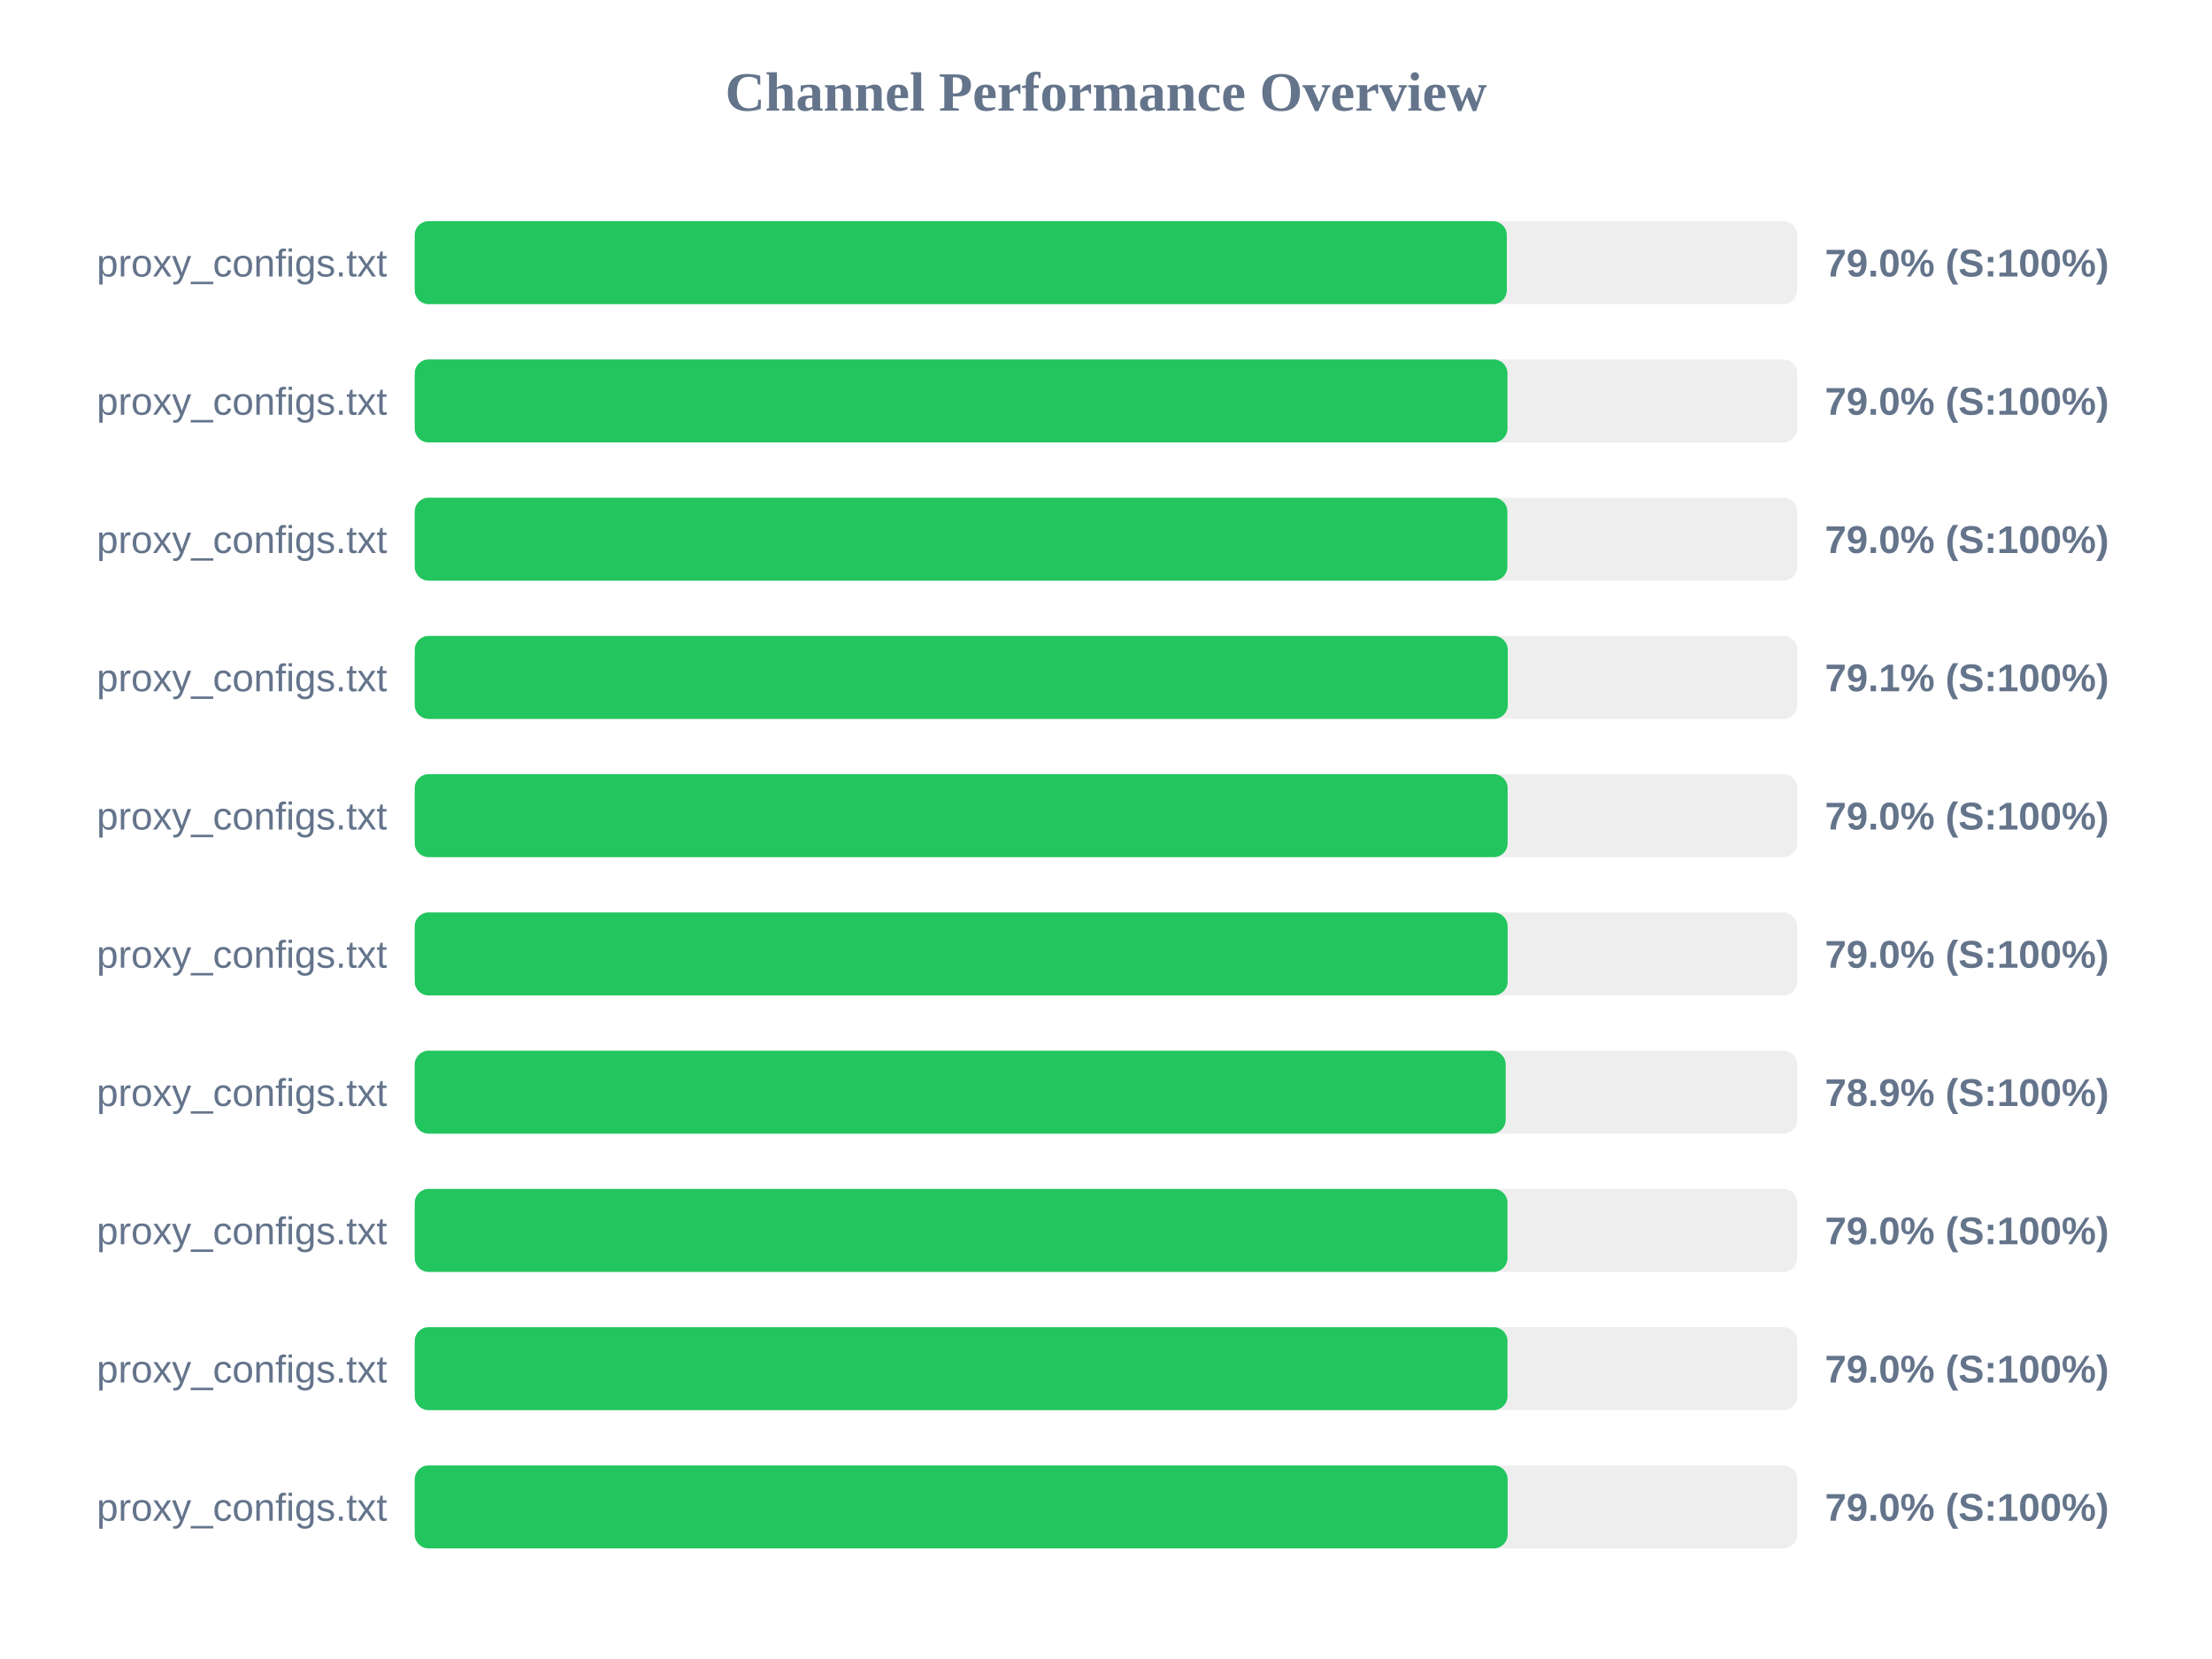
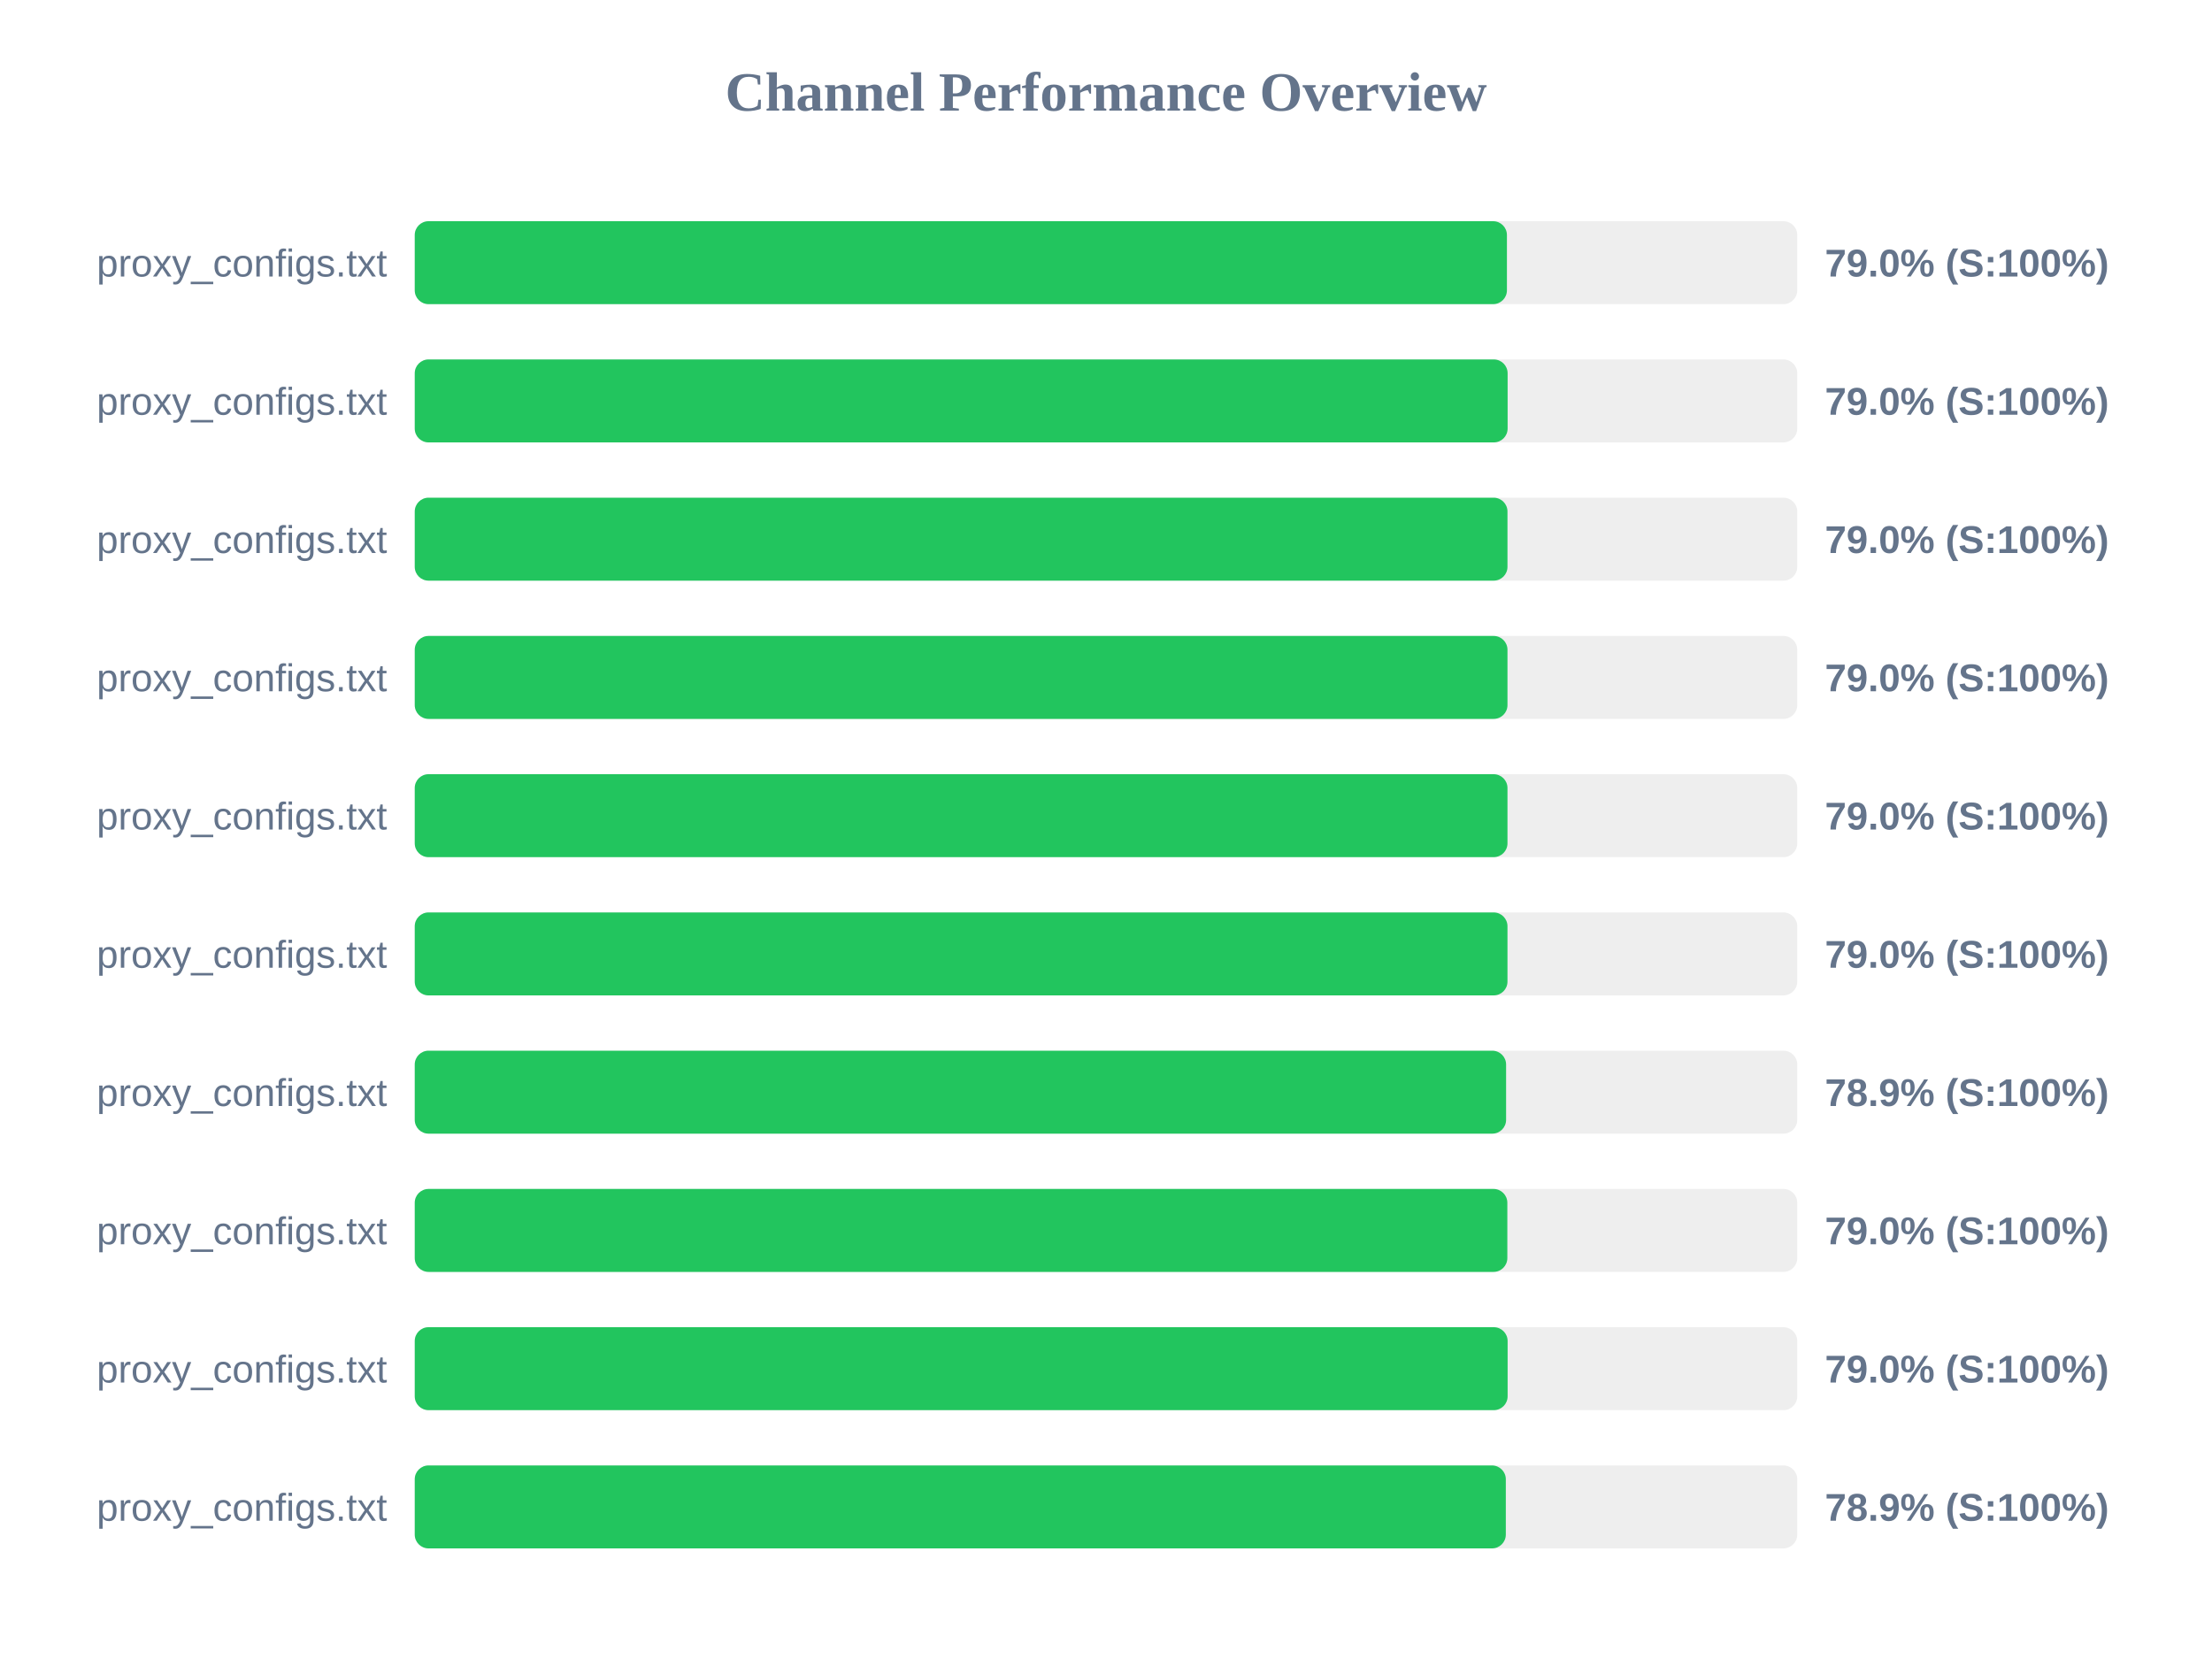
<svg xmlns="http://www.w3.org/2000/svg" width="800" height="600" version="1.1">
  <style>
        .row { font: 14px Arial; fill: #64748b; }
        .score { font: bold 14px Arial; fill: #64748b; }
    </style>
  <text x="400" y="40" text-anchor="middle" font-size="20px" font-weight="bold" fill="#64748b">Channel Performance Overview</text>
  <rect x="150" y="80" width="500" height="30" fill="#eee" rx="5" />
-   <rect x="150" y="80" width="394.95" height="30" fill="#22c55e" rx="5" />
+   <rect x="150" y="80" width="395.0" height="30" fill="#22c55e" rx="5" />
  <text x="140" y="100" text-anchor="end" class="row">proxy_configs.txt</text>
  <text x="660" y="100" text-anchor="start" class="score">79.0% (S:100%)</text>
  <rect x="150" y="130" width="500" height="30" fill="#eee" rx="5" />
-   <rect x="150" y="130" width="395.2" height="30" fill="#22c55e" rx="5" />
+   <rect x="150" y="130" width="395.25" height="30" fill="#22c55e" rx="5" />
  <text x="140" y="150" text-anchor="end" class="row">proxy_configs.txt</text>
  <text x="660" y="150" text-anchor="start" class="score">79.0% (S:100%)</text>
  <rect x="150" y="180" width="500" height="30" fill="#eee" rx="5" />
-   <rect x="150" y="180" width="395.15" height="30" fill="#22c55e" rx="5" />
+   <rect x="150" y="180" width="395.2" height="30" fill="#22c55e" rx="5" />
  <text x="140" y="200" text-anchor="end" class="row">proxy_configs.txt</text>
  <text x="660" y="200" text-anchor="start" class="score">79.0% (S:100%)</text>
  <rect x="150" y="230" width="500" height="30" fill="#eee" rx="5" />
-   <rect x="150" y="230" width="395.3" height="30" fill="#22c55e" rx="5" />
+   <rect x="150" y="230" width="395.2" height="30" fill="#22c55e" rx="5" />
  <text x="140" y="250" text-anchor="end" class="row">proxy_configs.txt</text>
-   <text x="660" y="250" text-anchor="start" class="score">79.1% (S:100%)</text>
+   <text x="660" y="250" text-anchor="start" class="score">79.0% (S:100%)</text>
  <rect x="150" y="280" width="500" height="30" fill="#eee" rx="5" />
-   <rect x="150" y="280" width="395.25" height="30" fill="#22c55e" rx="5" />
+   <rect x="150" y="280" width="395.2" height="30" fill="#22c55e" rx="5" />
  <text x="140" y="300" text-anchor="end" class="row">proxy_configs.txt</text>
  <text x="660" y="300" text-anchor="start" class="score">79.0% (S:100%)</text>
  <rect x="150" y="330" width="500" height="30" fill="#eee" rx="5" />
-   <rect x="150" y="330" width="395.25" height="30" fill="#22c55e" rx="5" />
+   <rect x="150" y="330" width="395.2" height="30" fill="#22c55e" rx="5" />
  <text x="140" y="350" text-anchor="end" class="row">proxy_configs.txt</text>
  <text x="660" y="350" text-anchor="start" class="score">79.0% (S:100%)</text>
  <rect x="150" y="380" width="500" height="30" fill="#eee" rx="5" />
-   <rect x="150" y="380" width="394.55" height="30" fill="#22c55e" rx="5" />
+   <rect x="150" y="380" width="394.7" height="30" fill="#22c55e" rx="5" />
  <text x="140" y="400" text-anchor="end" class="row">proxy_configs.txt</text>
  <text x="660" y="400" text-anchor="start" class="score">78.9% (S:100%)</text>
  <rect x="150" y="430" width="500" height="30" fill="#eee" rx="5" />
-   <rect x="150" y="430" width="395.2" height="30" fill="#22c55e" rx="5" />
+   <rect x="150" y="430" width="395.15" height="30" fill="#22c55e" rx="5" />
  <text x="140" y="450" text-anchor="end" class="row">proxy_configs.txt</text>
  <text x="660" y="450" text-anchor="start" class="score">79.0% (S:100%)</text>
  <rect x="150" y="480" width="500" height="30" fill="#eee" rx="5" />
-   <rect x="150" y="480" width="395.2" height="30" fill="#22c55e" rx="5" />
+   <rect x="150" y="480" width="395.25" height="30" fill="#22c55e" rx="5" />
  <text x="140" y="500" text-anchor="end" class="row">proxy_configs.txt</text>
  <text x="660" y="500" text-anchor="start" class="score">79.0% (S:100%)</text>
  <rect x="150" y="530" width="500" height="30" fill="#eee" rx="5" />
-   <rect x="150" y="530" width="395.25" height="30" fill="#22c55e" rx="5" />
+   <rect x="150" y="530" width="394.6" height="30" fill="#22c55e" rx="5" />
  <text x="140" y="550" text-anchor="end" class="row">proxy_configs.txt</text>
-   <text x="660" y="550" text-anchor="start" class="score">79.0% (S:100%)</text>
+   <text x="660" y="550" text-anchor="start" class="score">78.9% (S:100%)</text>
</svg>
